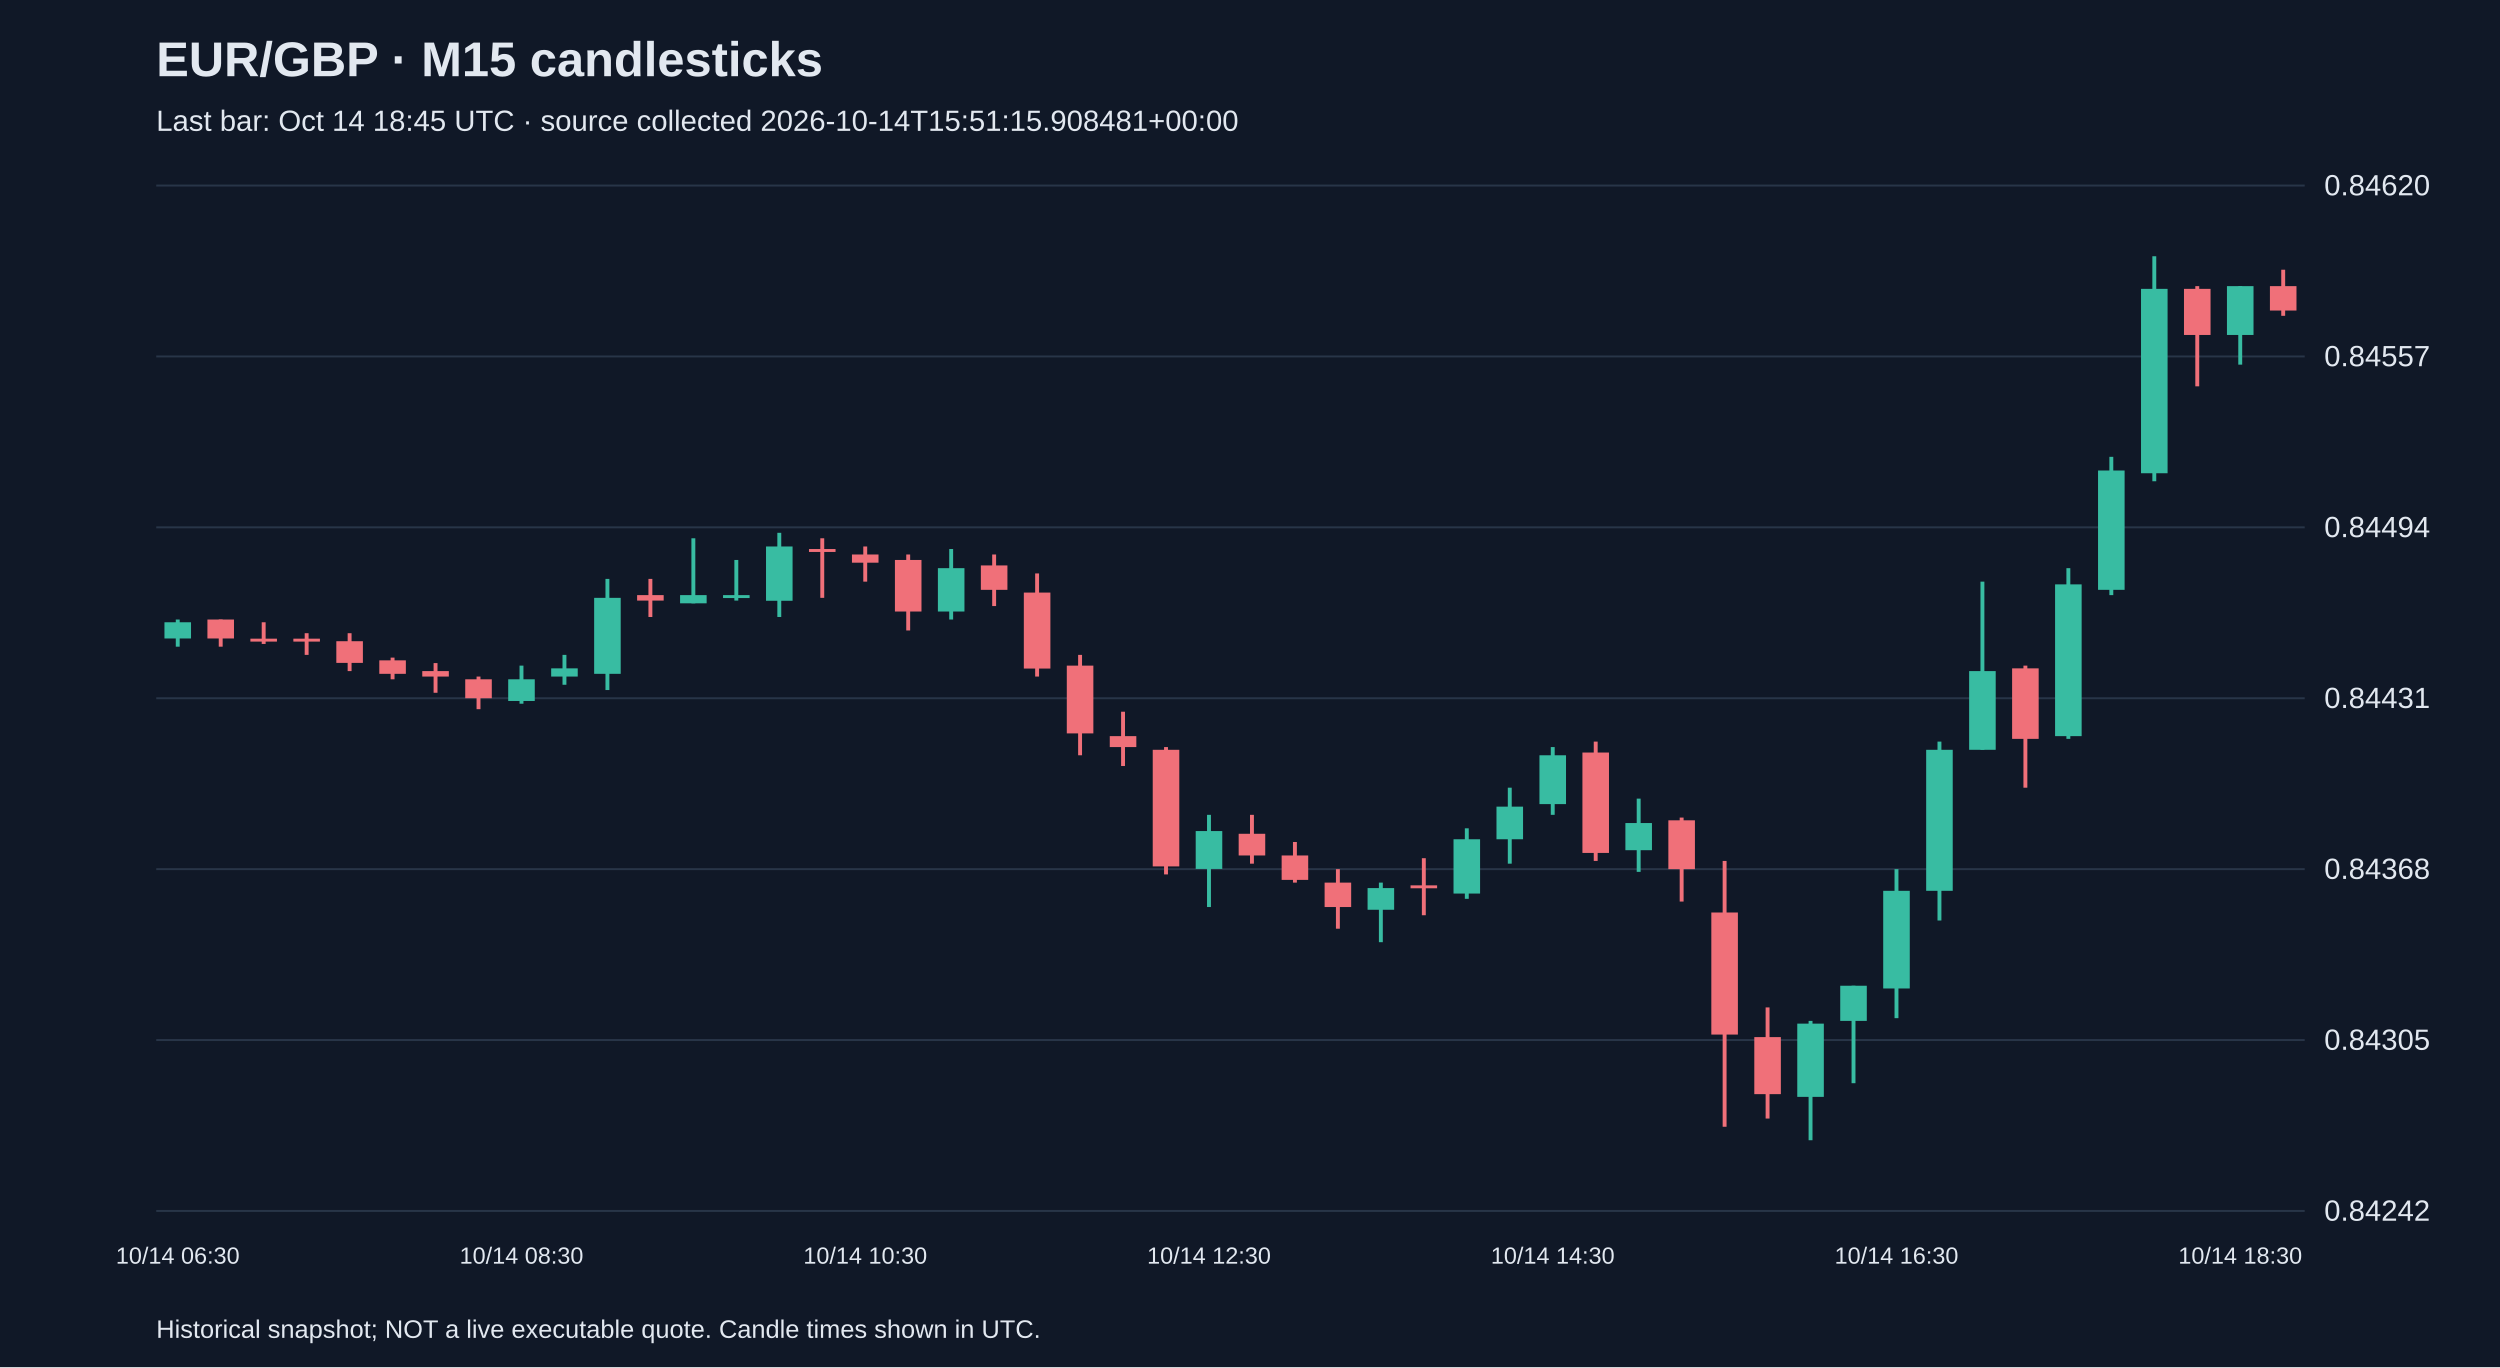
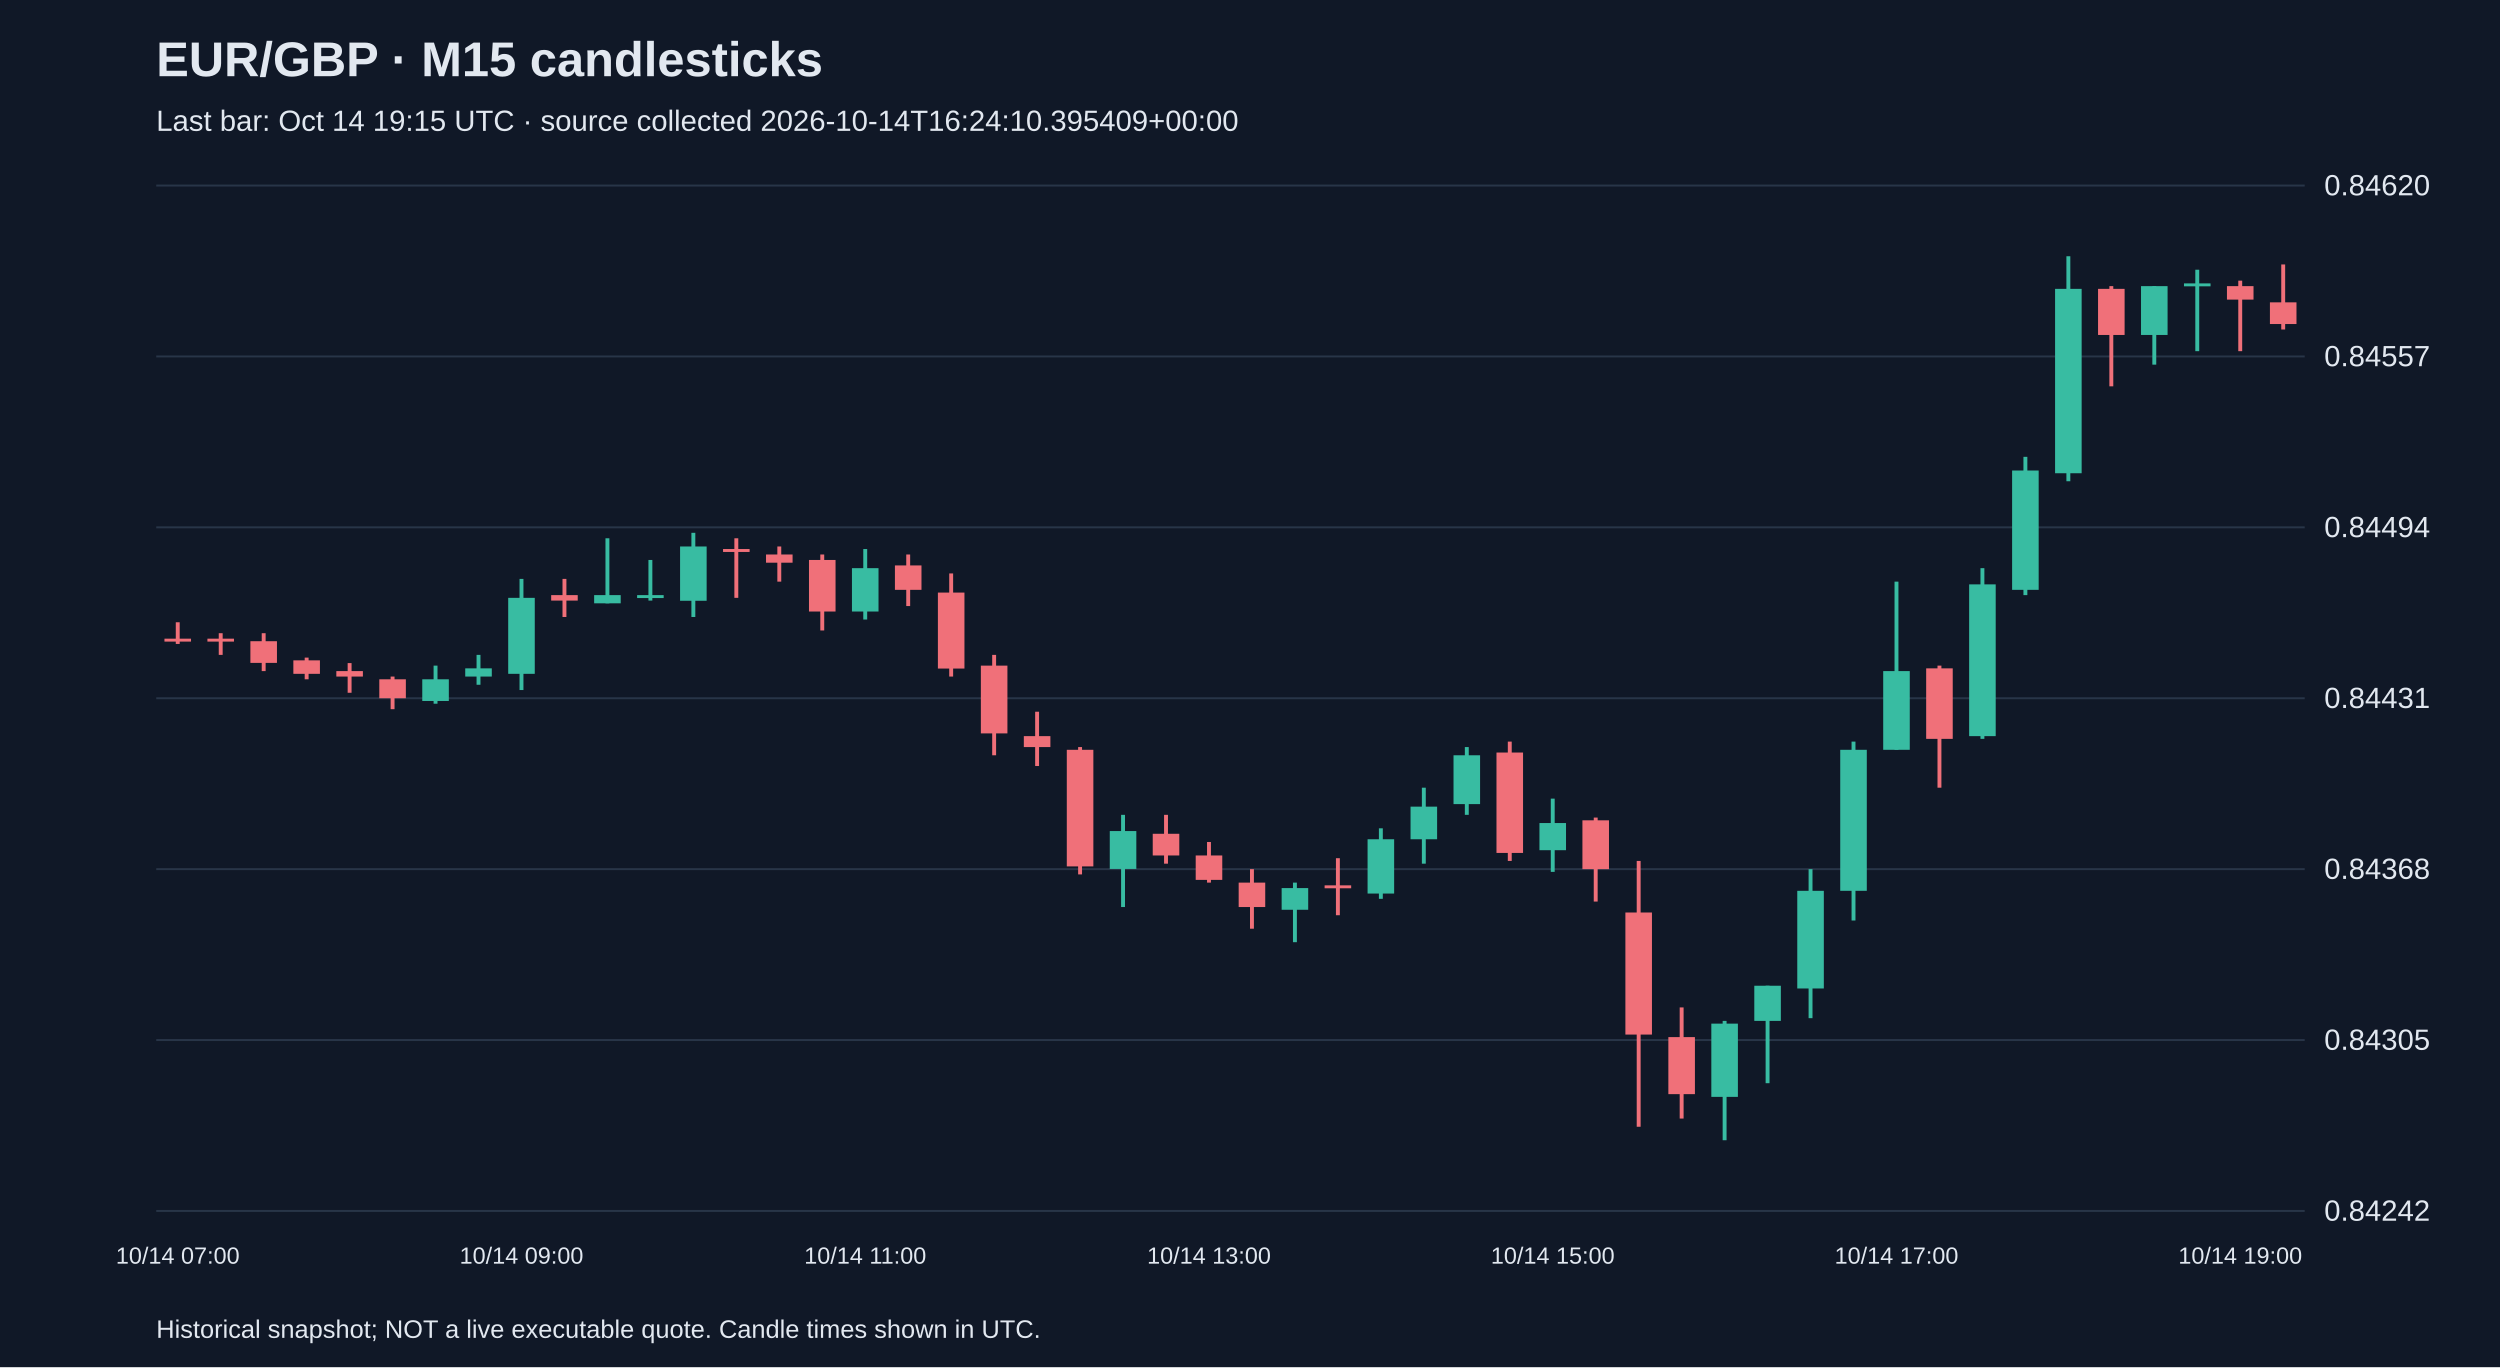
<svg xmlns="http://www.w3.org/2000/svg" viewBox="0 0 1280 700">
  <rect width="100%" height="100%" fill="#101827" />
  <style>text{font-family:Arial,sans-serif;fill:#e2e8f0}</style>
  <text x="80" y="39" font-size="25" font-weight="bold">EUR/GBP · M15 candlesticks</text>
-   <text x="80" y="67" font-size="15" fill="#a6b1c5">Last bar: Oct 14 18:45 UTC · source collected 2026-10-14T15:51:15.908481+00:00</text>
+   <text x="80" y="67" font-size="15" fill="#a6b1c5">Last bar: Oct 14 19:15 UTC · source collected 2026-10-14T16:24:10.395409+00:00</text>
  <line x1="80" y1="620.0" x2="1180" y2="620.0" stroke="#283548" />
  <text x="1190" y="625.0" font-size="15">0.84242</text>
  <line x1="80" y1="532.5" x2="1180" y2="532.5" stroke="#283548" />
  <text x="1190" y="537.5" font-size="15">0.84305</text>
  <line x1="80" y1="445.0" x2="1180" y2="445.0" stroke="#283548" />
  <text x="1190" y="450.0" font-size="15">0.84368</text>
  <line x1="80" y1="357.5" x2="1180" y2="357.5" stroke="#283548" />
  <text x="1190" y="362.5" font-size="15">0.84431</text>
  <line x1="80" y1="270.0" x2="1180" y2="270.0" stroke="#283548" />
  <text x="1190" y="275.0" font-size="15">0.84494</text>
  <line x1="80" y1="182.5" x2="1180" y2="182.5" stroke="#283548" />
  <text x="1190" y="187.5" font-size="15">0.84557</text>
  <line x1="80" y1="95.0" x2="1180" y2="95.0" stroke="#283548" />
  <text x="1190" y="100.0" font-size="15">0.84620</text>
-   <line x1="91.0" y1="317.2" x2="91.0" y2="331.1" stroke="#38bca2" stroke-width="2" />
-   <rect x="84.2" y="318.6" width="13.6" height="8.3" fill="#38bca2" />
-   <text x="91.0" y="647" text-anchor="middle" font-size="12">10/14 06:30</text>
-   <line x1="113.0" y1="317.2" x2="113.0" y2="331.1" stroke="#f07079" stroke-width="2" />
-   <rect x="106.2" y="317.2" width="13.6" height="9.7" fill="#f07079" />
-   <line x1="135.0" y1="318.6" x2="135.0" y2="329.7" stroke="#f07079" stroke-width="2" />
-   <rect x="128.2" y="327.0" width="13.6" height="1.5" fill="#f07079" />
-   <line x1="157.0" y1="324.2" x2="157.0" y2="335.3" stroke="#f07079" stroke-width="2" />
-   <rect x="150.2" y="327.0" width="13.6" height="1.5" fill="#f07079" />
-   <line x1="179.0" y1="324.2" x2="179.0" y2="343.6" stroke="#f07079" stroke-width="2" />
-   <rect x="172.2" y="328.3" width="13.6" height="11.1" fill="#f07079" />
-   <line x1="201.0" y1="336.7" x2="201.0" y2="347.8" stroke="#f07079" stroke-width="2" />
-   <rect x="194.2" y="338.1" width="13.6" height="6.9" fill="#f07079" />
-   <line x1="223.0" y1="339.5" x2="223.0" y2="354.7" stroke="#f07079" stroke-width="2" />
-   <rect x="216.2" y="343.6" width="13.6" height="2.8" fill="#f07079" />
-   <line x1="245.0" y1="346.4" x2="245.0" y2="363.1" stroke="#f07079" stroke-width="2" />
-   <rect x="238.2" y="347.8" width="13.6" height="9.7" fill="#f07079" />
-   <line x1="267.0" y1="340.8" x2="267.0" y2="360.3" stroke="#38bca2" stroke-width="2" />
-   <rect x="260.2" y="347.8" width="13.6" height="11.1" fill="#38bca2" />
-   <text x="267.0" y="647" text-anchor="middle" font-size="12">10/14 08:30</text>
-   <line x1="289.0" y1="335.3" x2="289.0" y2="350.6" stroke="#38bca2" stroke-width="2" />
-   <rect x="282.2" y="342.2" width="13.6" height="4.2" fill="#38bca2" />
-   <line x1="311.0" y1="296.4" x2="311.0" y2="353.3" stroke="#38bca2" stroke-width="2" />
-   <rect x="304.2" y="306.1" width="13.6" height="38.9" fill="#38bca2" />
-   <line x1="333.0" y1="296.4" x2="333.0" y2="315.9" stroke="#f07079" stroke-width="2" />
-   <rect x="326.2" y="304.7" width="13.6" height="2.8" fill="#f07079" />
-   <line x1="355.0" y1="275.6" x2="355.0" y2="308.9" stroke="#38bca2" stroke-width="2" />
-   <rect x="348.2" y="304.7" width="13.6" height="4.2" fill="#38bca2" />
-   <line x1="377.0" y1="286.7" x2="377.0" y2="307.5" stroke="#38bca2" stroke-width="2" />
-   <rect x="370.2" y="304.7" width="13.6" height="1.5" fill="#38bca2" />
-   <line x1="399.0" y1="272.8" x2="399.0" y2="315.9" stroke="#38bca2" stroke-width="2" />
-   <rect x="392.2" y="279.8" width="13.6" height="27.8" fill="#38bca2" />
-   <line x1="421.0" y1="275.6" x2="421.0" y2="306.1" stroke="#f07079" stroke-width="2" />
-   <rect x="414.2" y="281.1" width="13.6" height="1.5" fill="#f07079" />
-   <line x1="443.0" y1="279.8" x2="443.0" y2="297.8" stroke="#f07079" stroke-width="2" />
-   <rect x="436.2" y="283.9" width="13.6" height="4.2" fill="#f07079" />
-   <text x="443.0" y="647" text-anchor="middle" font-size="12">10/14 10:30</text>
-   <line x1="465.0" y1="283.9" x2="465.0" y2="322.8" stroke="#f07079" stroke-width="2" />
-   <rect x="458.2" y="286.7" width="13.6" height="26.4" fill="#f07079" />
-   <line x1="487.0" y1="281.1" x2="487.0" y2="317.2" stroke="#38bca2" stroke-width="2" />
-   <rect x="480.2" y="290.9" width="13.6" height="22.2" fill="#38bca2" />
-   <line x1="509.0" y1="283.9" x2="509.0" y2="310.3" stroke="#f07079" stroke-width="2" />
-   <rect x="502.2" y="289.5" width="13.6" height="12.5" fill="#f07079" />
-   <line x1="531.0" y1="293.6" x2="531.0" y2="346.4" stroke="#f07079" stroke-width="2" />
-   <rect x="524.2" y="303.4" width="13.6" height="38.9" fill="#f07079" />
-   <line x1="553.0" y1="335.3" x2="553.0" y2="386.7" stroke="#f07079" stroke-width="2" />
-   <rect x="546.2" y="340.8" width="13.6" height="34.7" fill="#f07079" />
-   <line x1="575.0" y1="364.4" x2="575.0" y2="392.2" stroke="#f07079" stroke-width="2" />
-   <rect x="568.2" y="376.9" width="13.6" height="5.6" fill="#f07079" />
-   <line x1="597.0" y1="382.5" x2="597.0" y2="447.7" stroke="#f07079" stroke-width="2" />
-   <rect x="590.2" y="383.9" width="13.6" height="59.7" fill="#f07079" />
-   <line x1="619.0" y1="417.2" x2="619.0" y2="464.4" stroke="#38bca2" stroke-width="2" />
-   <rect x="612.2" y="425.5" width="13.6" height="19.4" fill="#38bca2" />
-   <text x="619.0" y="647" text-anchor="middle" font-size="12">10/14 12:30</text>
-   <line x1="641.0" y1="417.2" x2="641.0" y2="442.2" stroke="#f07079" stroke-width="2" />
-   <rect x="634.2" y="426.9" width="13.6" height="11.1" fill="#f07079" />
-   <line x1="663.0" y1="431.1" x2="663.0" y2="451.9" stroke="#f07079" stroke-width="2" />
-   <rect x="656.2" y="438.0" width="13.6" height="12.5" fill="#f07079" />
-   <line x1="685.0" y1="445.0" x2="685.0" y2="475.5" stroke="#f07079" stroke-width="2" />
-   <rect x="678.2" y="451.9" width="13.6" height="12.5" fill="#f07079" />
-   <line x1="707.0" y1="451.9" x2="707.0" y2="482.4" stroke="#38bca2" stroke-width="2" />
-   <rect x="700.2" y="454.7" width="13.6" height="11.1" fill="#38bca2" />
-   <line x1="729.0" y1="439.4" x2="729.0" y2="468.6" stroke="#f07079" stroke-width="2" />
-   <rect x="722.2" y="453.3" width="13.6" height="1.5" fill="#f07079" />
-   <line x1="751.0" y1="424.1" x2="751.0" y2="460.2" stroke="#38bca2" stroke-width="2" />
-   <rect x="744.2" y="429.7" width="13.6" height="27.8" fill="#38bca2" />
-   <line x1="773.0" y1="403.3" x2="773.0" y2="442.2" stroke="#38bca2" stroke-width="2" />
-   <rect x="766.2" y="413.0" width="13.6" height="16.7" fill="#38bca2" />
-   <line x1="795.0" y1="382.5" x2="795.0" y2="417.2" stroke="#38bca2" stroke-width="2" />
-   <rect x="788.2" y="386.7" width="13.6" height="25.0" fill="#38bca2" />
-   <text x="795.0" y="647" text-anchor="middle" font-size="12">10/14 14:30</text>
-   <line x1="817.0" y1="379.7" x2="817.0" y2="440.8" stroke="#f07079" stroke-width="2" />
-   <rect x="810.2" y="385.3" width="13.6" height="51.4" fill="#f07079" />
-   <line x1="839.0" y1="408.9" x2="839.0" y2="446.4" stroke="#38bca2" stroke-width="2" />
-   <rect x="832.2" y="421.4" width="13.6" height="13.9" fill="#38bca2" />
-   <line x1="861.0" y1="418.6" x2="861.0" y2="461.6" stroke="#f07079" stroke-width="2" />
-   <rect x="854.2" y="420.0" width="13.6" height="25.0" fill="#f07079" />
-   <line x1="883.0" y1="440.8" x2="883.0" y2="576.9" stroke="#f07079" stroke-width="2" />
-   <rect x="876.2" y="467.2" width="13.6" height="62.5" fill="#f07079" />
-   <line x1="905.0" y1="515.8" x2="905.0" y2="572.7" stroke="#f07079" stroke-width="2" />
-   <rect x="898.2" y="531.0" width="13.6" height="29.2" fill="#f07079" />
-   <line x1="927.0" y1="522.7" x2="927.0" y2="583.8" stroke="#38bca2" stroke-width="2" />
-   <rect x="920.2" y="524.1" width="13.6" height="37.5" fill="#38bca2" />
-   <line x1="949.0" y1="504.7" x2="949.0" y2="554.6" stroke="#38bca2" stroke-width="2" />
-   <rect x="942.2" y="504.7" width="13.6" height="18.0" fill="#38bca2" />
-   <line x1="971.0" y1="445.0" x2="971.0" y2="521.3" stroke="#38bca2" stroke-width="2" />
-   <rect x="964.2" y="456.1" width="13.6" height="50.0" fill="#38bca2" />
-   <text x="971.0" y="647" text-anchor="middle" font-size="12">10/14 16:30</text>
-   <line x1="993.0" y1="379.7" x2="993.0" y2="471.3" stroke="#38bca2" stroke-width="2" />
-   <rect x="986.2" y="383.9" width="13.6" height="72.2" fill="#38bca2" />
-   <line x1="1015.0" y1="297.8" x2="1015.0" y2="383.9" stroke="#38bca2" stroke-width="2" />
-   <rect x="1008.2" y="343.6" width="13.6" height="40.3" fill="#38bca2" />
-   <line x1="1037.0" y1="340.8" x2="1037.0" y2="403.3" stroke="#f07079" stroke-width="2" />
-   <rect x="1030.2" y="342.2" width="13.6" height="36.1" fill="#f07079" />
-   <line x1="1059.0" y1="290.9" x2="1059.0" y2="378.3" stroke="#38bca2" stroke-width="2" />
-   <rect x="1052.2" y="299.2" width="13.6" height="77.7" fill="#38bca2" />
-   <line x1="1081.0" y1="233.9" x2="1081.0" y2="304.7" stroke="#38bca2" stroke-width="2" />
-   <rect x="1074.2" y="240.9" width="13.6" height="61.1" fill="#38bca2" />
-   <line x1="1103.0" y1="131.2" x2="1103.0" y2="246.4" stroke="#38bca2" stroke-width="2" />
-   <rect x="1096.2" y="147.9" width="13.6" height="94.4" fill="#38bca2" />
-   <line x1="1125.0" y1="146.5" x2="1125.0" y2="197.8" stroke="#f07079" stroke-width="2" />
-   <rect x="1118.2" y="147.9" width="13.6" height="23.6" fill="#f07079" />
-   <line x1="1147.0" y1="146.5" x2="1147.0" y2="186.7" stroke="#38bca2" stroke-width="2" />
-   <rect x="1140.2" y="146.5" width="13.6" height="25.0" fill="#38bca2" />
-   <text x="1147.0" y="647" text-anchor="middle" font-size="12">10/14 18:30</text>
-   <line x1="1169.0" y1="138.1" x2="1169.0" y2="161.7" stroke="#f07079" stroke-width="2" />
-   <rect x="1162.2" y="146.5" width="13.6" height="12.5" fill="#f07079" />
+   <line x1="91.0" y1="318.6" x2="91.0" y2="329.7" stroke="#f07079" stroke-width="2" />
+   <rect x="84.2" y="327.0" width="13.6" height="1.5" fill="#f07079" />
+   <text x="91.0" y="647" text-anchor="middle" font-size="12">10/14 07:00</text>
+   <line x1="113.0" y1="324.2" x2="113.0" y2="335.3" stroke="#f07079" stroke-width="2" />
+   <rect x="106.2" y="327.0" width="13.6" height="1.5" fill="#f07079" />
+   <line x1="135.0" y1="324.2" x2="135.0" y2="343.6" stroke="#f07079" stroke-width="2" />
+   <rect x="128.2" y="328.3" width="13.6" height="11.1" fill="#f07079" />
+   <line x1="157.0" y1="336.7" x2="157.0" y2="347.8" stroke="#f07079" stroke-width="2" />
+   <rect x="150.2" y="338.1" width="13.6" height="6.9" fill="#f07079" />
+   <line x1="179.0" y1="339.5" x2="179.0" y2="354.7" stroke="#f07079" stroke-width="2" />
+   <rect x="172.2" y="343.6" width="13.6" height="2.8" fill="#f07079" />
+   <line x1="201.0" y1="346.4" x2="201.0" y2="363.1" stroke="#f07079" stroke-width="2" />
+   <rect x="194.2" y="347.8" width="13.6" height="9.7" fill="#f07079" />
+   <line x1="223.0" y1="340.8" x2="223.0" y2="360.3" stroke="#38bca2" stroke-width="2" />
+   <rect x="216.2" y="347.8" width="13.6" height="11.1" fill="#38bca2" />
+   <line x1="245.0" y1="335.3" x2="245.0" y2="350.6" stroke="#38bca2" stroke-width="2" />
+   <rect x="238.2" y="342.2" width="13.6" height="4.2" fill="#38bca2" />
+   <line x1="267.0" y1="296.4" x2="267.0" y2="353.3" stroke="#38bca2" stroke-width="2" />
+   <rect x="260.2" y="306.1" width="13.6" height="38.9" fill="#38bca2" />
+   <text x="267.0" y="647" text-anchor="middle" font-size="12">10/14 09:00</text>
+   <line x1="289.0" y1="296.4" x2="289.0" y2="315.9" stroke="#f07079" stroke-width="2" />
+   <rect x="282.2" y="304.7" width="13.6" height="2.8" fill="#f07079" />
+   <line x1="311.0" y1="275.6" x2="311.0" y2="308.9" stroke="#38bca2" stroke-width="2" />
+   <rect x="304.2" y="304.7" width="13.6" height="4.2" fill="#38bca2" />
+   <line x1="333.0" y1="286.7" x2="333.0" y2="307.5" stroke="#38bca2" stroke-width="2" />
+   <rect x="326.2" y="304.7" width="13.6" height="1.5" fill="#38bca2" />
+   <line x1="355.0" y1="272.8" x2="355.0" y2="315.9" stroke="#38bca2" stroke-width="2" />
+   <rect x="348.2" y="279.8" width="13.6" height="27.8" fill="#38bca2" />
+   <line x1="377.0" y1="275.6" x2="377.0" y2="306.1" stroke="#f07079" stroke-width="2" />
+   <rect x="370.2" y="281.1" width="13.6" height="1.5" fill="#f07079" />
+   <line x1="399.0" y1="279.8" x2="399.0" y2="297.8" stroke="#f07079" stroke-width="2" />
+   <rect x="392.2" y="283.9" width="13.6" height="4.2" fill="#f07079" />
+   <line x1="421.0" y1="283.9" x2="421.0" y2="322.8" stroke="#f07079" stroke-width="2" />
+   <rect x="414.2" y="286.7" width="13.6" height="26.4" fill="#f07079" />
+   <line x1="443.0" y1="281.1" x2="443.0" y2="317.2" stroke="#38bca2" stroke-width="2" />
+   <rect x="436.2" y="290.9" width="13.6" height="22.2" fill="#38bca2" />
+   <text x="443.0" y="647" text-anchor="middle" font-size="12">10/14 11:00</text>
+   <line x1="465.0" y1="283.9" x2="465.0" y2="310.3" stroke="#f07079" stroke-width="2" />
+   <rect x="458.2" y="289.5" width="13.6" height="12.5" fill="#f07079" />
+   <line x1="487.0" y1="293.6" x2="487.0" y2="346.4" stroke="#f07079" stroke-width="2" />
+   <rect x="480.2" y="303.4" width="13.6" height="38.9" fill="#f07079" />
+   <line x1="509.0" y1="335.3" x2="509.0" y2="386.7" stroke="#f07079" stroke-width="2" />
+   <rect x="502.2" y="340.8" width="13.6" height="34.7" fill="#f07079" />
+   <line x1="531.0" y1="364.4" x2="531.0" y2="392.2" stroke="#f07079" stroke-width="2" />
+   <rect x="524.2" y="376.9" width="13.6" height="5.6" fill="#f07079" />
+   <line x1="553.0" y1="382.5" x2="553.0" y2="447.7" stroke="#f07079" stroke-width="2" />
+   <rect x="546.2" y="383.9" width="13.6" height="59.7" fill="#f07079" />
+   <line x1="575.0" y1="417.2" x2="575.0" y2="464.4" stroke="#38bca2" stroke-width="2" />
+   <rect x="568.2" y="425.5" width="13.6" height="19.4" fill="#38bca2" />
+   <line x1="597.0" y1="417.2" x2="597.0" y2="442.2" stroke="#f07079" stroke-width="2" />
+   <rect x="590.2" y="426.9" width="13.6" height="11.1" fill="#f07079" />
+   <line x1="619.0" y1="431.1" x2="619.0" y2="451.9" stroke="#f07079" stroke-width="2" />
+   <rect x="612.2" y="438.0" width="13.6" height="12.5" fill="#f07079" />
+   <text x="619.0" y="647" text-anchor="middle" font-size="12">10/14 13:00</text>
+   <line x1="641.0" y1="445.0" x2="641.0" y2="475.5" stroke="#f07079" stroke-width="2" />
+   <rect x="634.2" y="451.9" width="13.6" height="12.5" fill="#f07079" />
+   <line x1="663.0" y1="451.9" x2="663.0" y2="482.4" stroke="#38bca2" stroke-width="2" />
+   <rect x="656.2" y="454.7" width="13.6" height="11.1" fill="#38bca2" />
+   <line x1="685.0" y1="439.4" x2="685.0" y2="468.6" stroke="#f07079" stroke-width="2" />
+   <rect x="678.2" y="453.3" width="13.6" height="1.5" fill="#f07079" />
+   <line x1="707.0" y1="424.1" x2="707.0" y2="460.2" stroke="#38bca2" stroke-width="2" />
+   <rect x="700.2" y="429.7" width="13.6" height="27.8" fill="#38bca2" />
+   <line x1="729.0" y1="403.3" x2="729.0" y2="442.2" stroke="#38bca2" stroke-width="2" />
+   <rect x="722.2" y="413.0" width="13.6" height="16.7" fill="#38bca2" />
+   <line x1="751.0" y1="382.5" x2="751.0" y2="417.2" stroke="#38bca2" stroke-width="2" />
+   <rect x="744.2" y="386.7" width="13.6" height="25.0" fill="#38bca2" />
+   <line x1="773.0" y1="379.7" x2="773.0" y2="440.8" stroke="#f07079" stroke-width="2" />
+   <rect x="766.2" y="385.3" width="13.6" height="51.4" fill="#f07079" />
+   <line x1="795.0" y1="408.9" x2="795.0" y2="446.4" stroke="#38bca2" stroke-width="2" />
+   <rect x="788.2" y="421.4" width="13.6" height="13.9" fill="#38bca2" />
+   <text x="795.0" y="647" text-anchor="middle" font-size="12">10/14 15:00</text>
+   <line x1="817.0" y1="418.6" x2="817.0" y2="461.6" stroke="#f07079" stroke-width="2" />
+   <rect x="810.2" y="420.0" width="13.6" height="25.0" fill="#f07079" />
+   <line x1="839.0" y1="440.8" x2="839.0" y2="576.9" stroke="#f07079" stroke-width="2" />
+   <rect x="832.2" y="467.2" width="13.6" height="62.5" fill="#f07079" />
+   <line x1="861.0" y1="515.8" x2="861.0" y2="572.7" stroke="#f07079" stroke-width="2" />
+   <rect x="854.2" y="531.0" width="13.6" height="29.2" fill="#f07079" />
+   <line x1="883.0" y1="522.7" x2="883.0" y2="583.8" stroke="#38bca2" stroke-width="2" />
+   <rect x="876.2" y="524.1" width="13.6" height="37.5" fill="#38bca2" />
+   <line x1="905.0" y1="504.7" x2="905.0" y2="554.6" stroke="#38bca2" stroke-width="2" />
+   <rect x="898.2" y="504.7" width="13.6" height="18.0" fill="#38bca2" />
+   <line x1="927.0" y1="445.0" x2="927.0" y2="521.3" stroke="#38bca2" stroke-width="2" />
+   <rect x="920.2" y="456.1" width="13.6" height="50.0" fill="#38bca2" />
+   <line x1="949.0" y1="379.7" x2="949.0" y2="471.3" stroke="#38bca2" stroke-width="2" />
+   <rect x="942.2" y="383.9" width="13.6" height="72.2" fill="#38bca2" />
+   <line x1="971.0" y1="297.8" x2="971.0" y2="383.9" stroke="#38bca2" stroke-width="2" />
+   <rect x="964.2" y="343.6" width="13.6" height="40.3" fill="#38bca2" />
+   <text x="971.0" y="647" text-anchor="middle" font-size="12">10/14 17:00</text>
+   <line x1="993.0" y1="340.8" x2="993.0" y2="403.3" stroke="#f07079" stroke-width="2" />
+   <rect x="986.2" y="342.2" width="13.6" height="36.1" fill="#f07079" />
+   <line x1="1015.0" y1="290.9" x2="1015.0" y2="378.3" stroke="#38bca2" stroke-width="2" />
+   <rect x="1008.2" y="299.2" width="13.6" height="77.7" fill="#38bca2" />
+   <line x1="1037.0" y1="233.9" x2="1037.0" y2="304.7" stroke="#38bca2" stroke-width="2" />
+   <rect x="1030.2" y="240.9" width="13.6" height="61.1" fill="#38bca2" />
+   <line x1="1059.0" y1="131.2" x2="1059.0" y2="246.4" stroke="#38bca2" stroke-width="2" />
+   <rect x="1052.2" y="147.9" width="13.6" height="94.4" fill="#38bca2" />
+   <line x1="1081.0" y1="146.5" x2="1081.0" y2="197.8" stroke="#f07079" stroke-width="2" />
+   <rect x="1074.2" y="147.9" width="13.6" height="23.6" fill="#f07079" />
+   <line x1="1103.0" y1="146.5" x2="1103.0" y2="186.7" stroke="#38bca2" stroke-width="2" />
+   <rect x="1096.2" y="146.5" width="13.6" height="25.0" fill="#38bca2" />
+   <line x1="1125.0" y1="138.1" x2="1125.0" y2="179.8" stroke="#38bca2" stroke-width="2" />
+   <rect x="1118.2" y="145.1" width="13.6" height="1.5" fill="#38bca2" />
+   <line x1="1147.0" y1="143.7" x2="1147.0" y2="179.8" stroke="#f07079" stroke-width="2" />
+   <rect x="1140.2" y="146.5" width="13.6" height="6.9" fill="#f07079" />
+   <text x="1147.0" y="647" text-anchor="middle" font-size="12">10/14 19:00</text>
+   <line x1="1169.0" y1="135.4" x2="1169.0" y2="168.7" stroke="#f07079" stroke-width="2" />
+   <rect x="1162.2" y="154.8" width="13.6" height="11.1" fill="#f07079" />
  <text x="80" y="685" font-size="13">Historical snapshot; NOT a live executable quote. Candle times shown in UTC.</text>
</svg>
